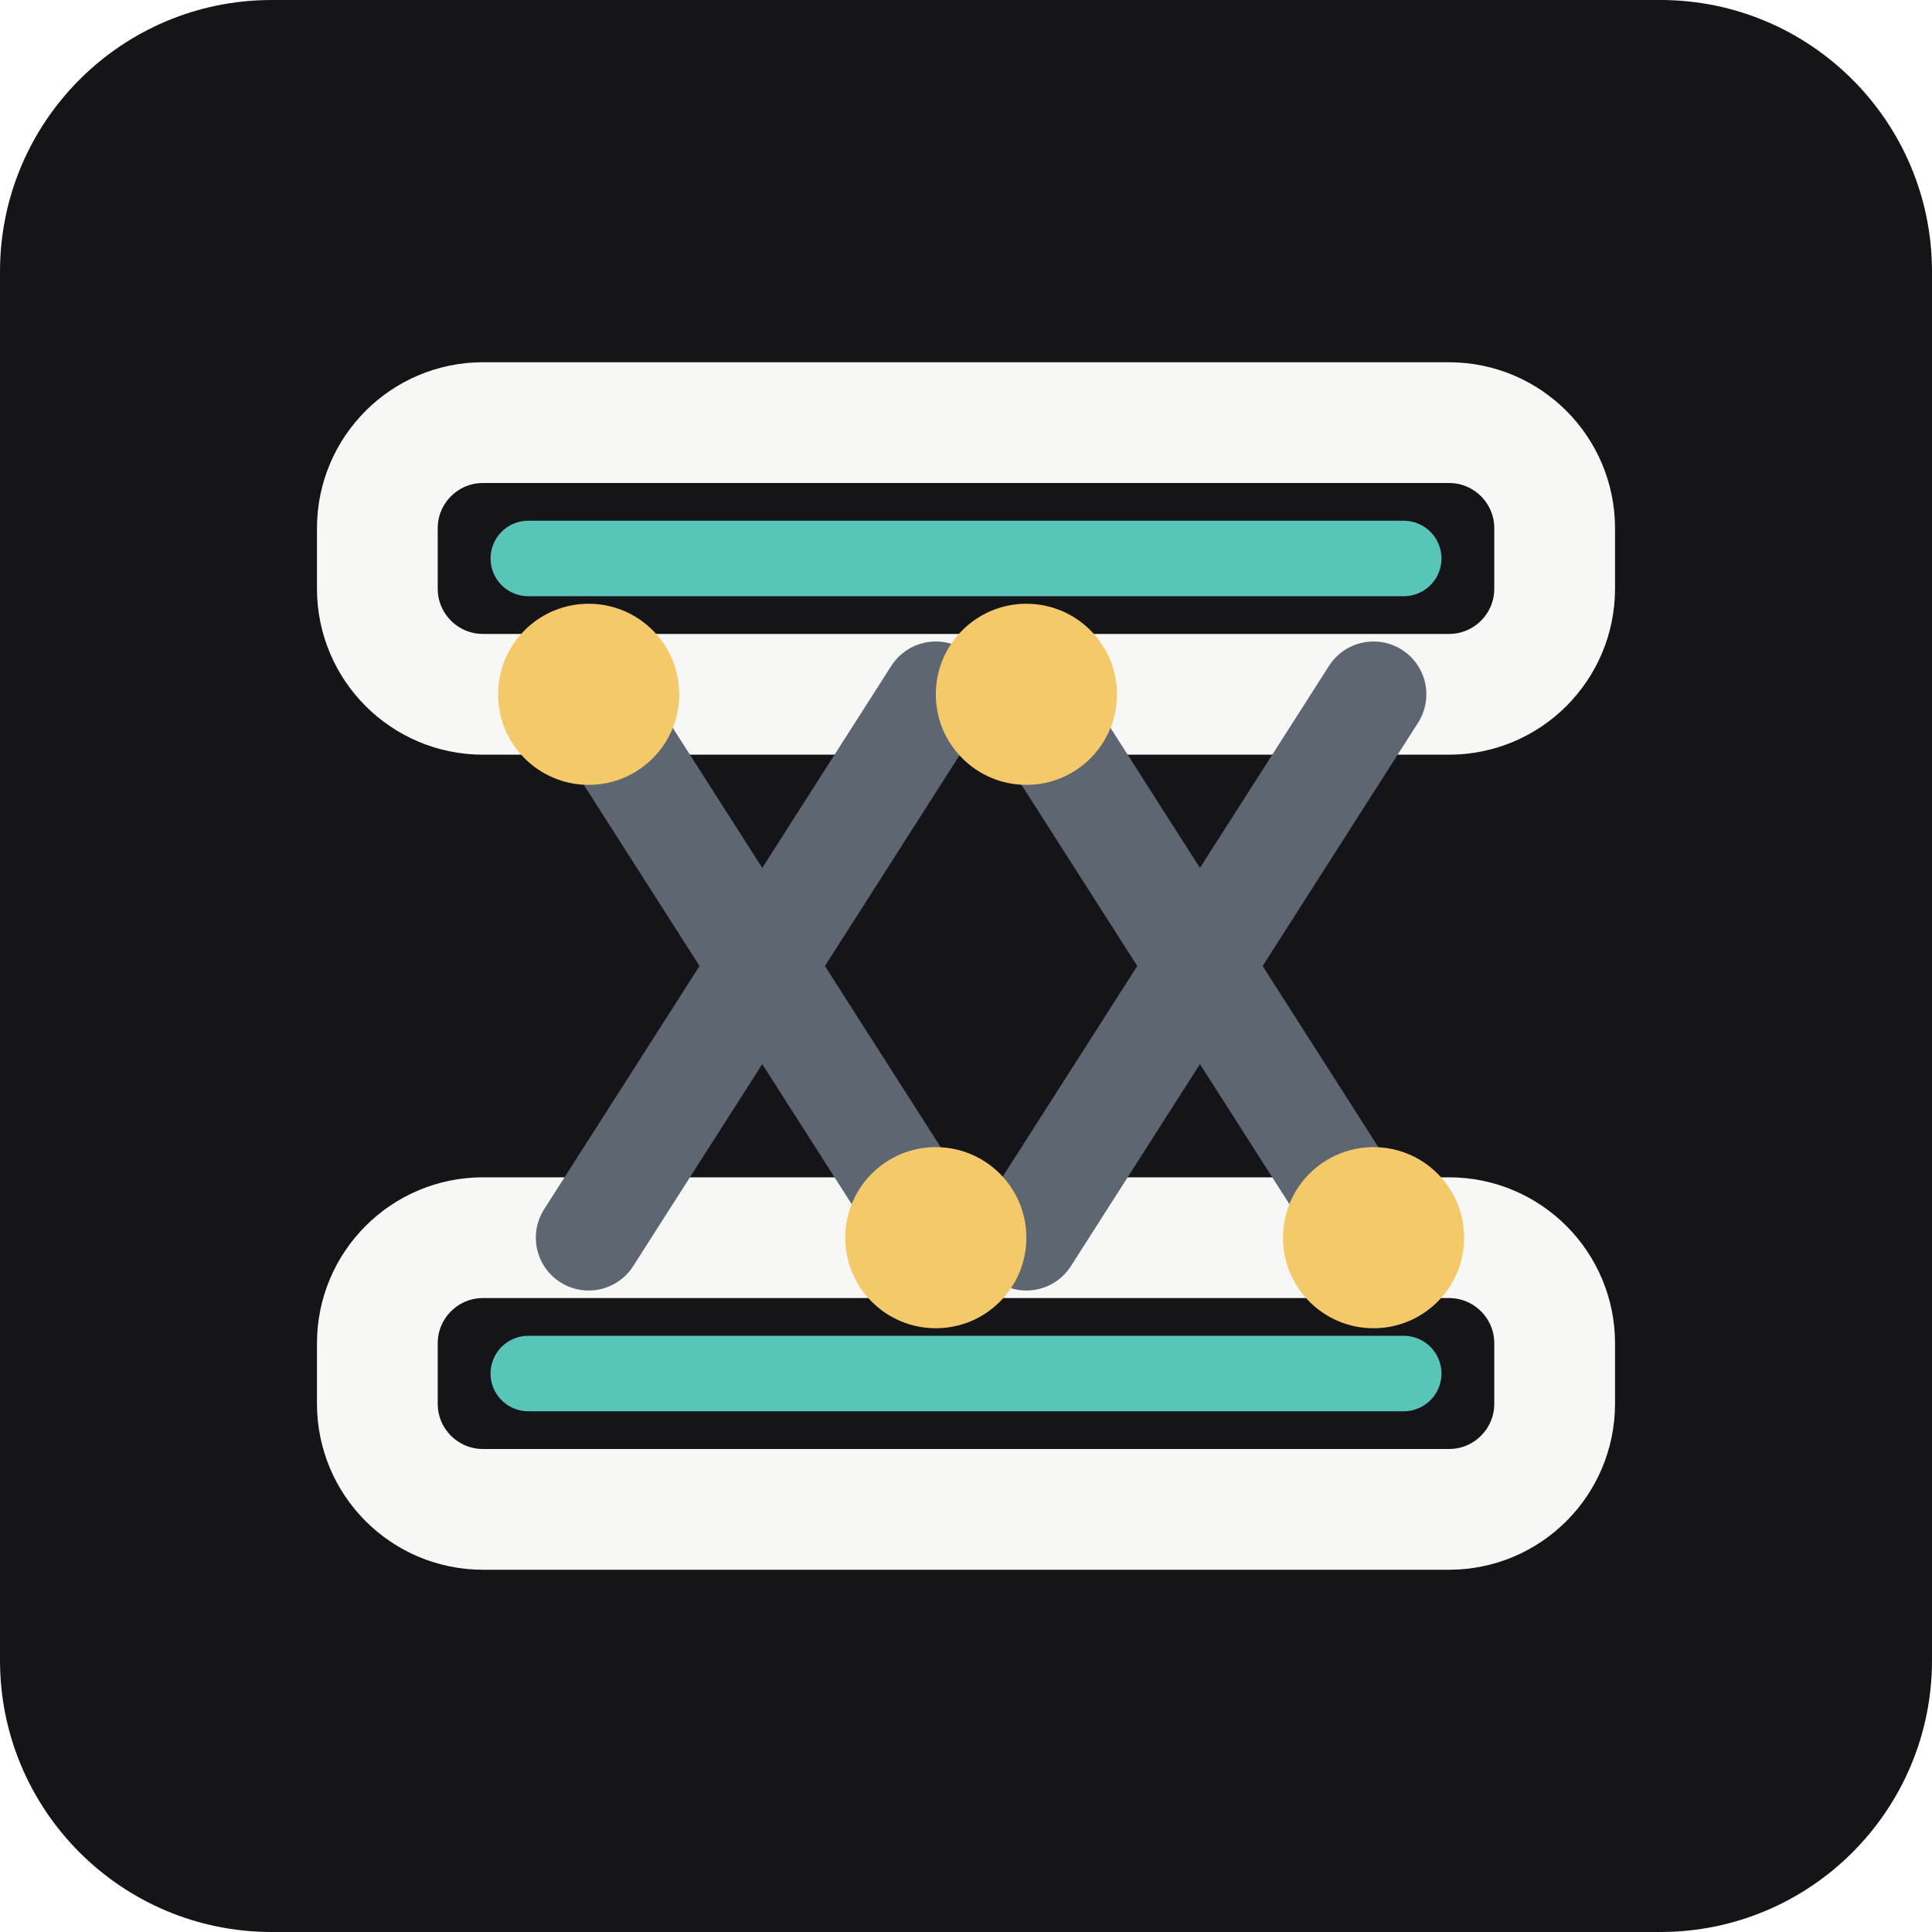
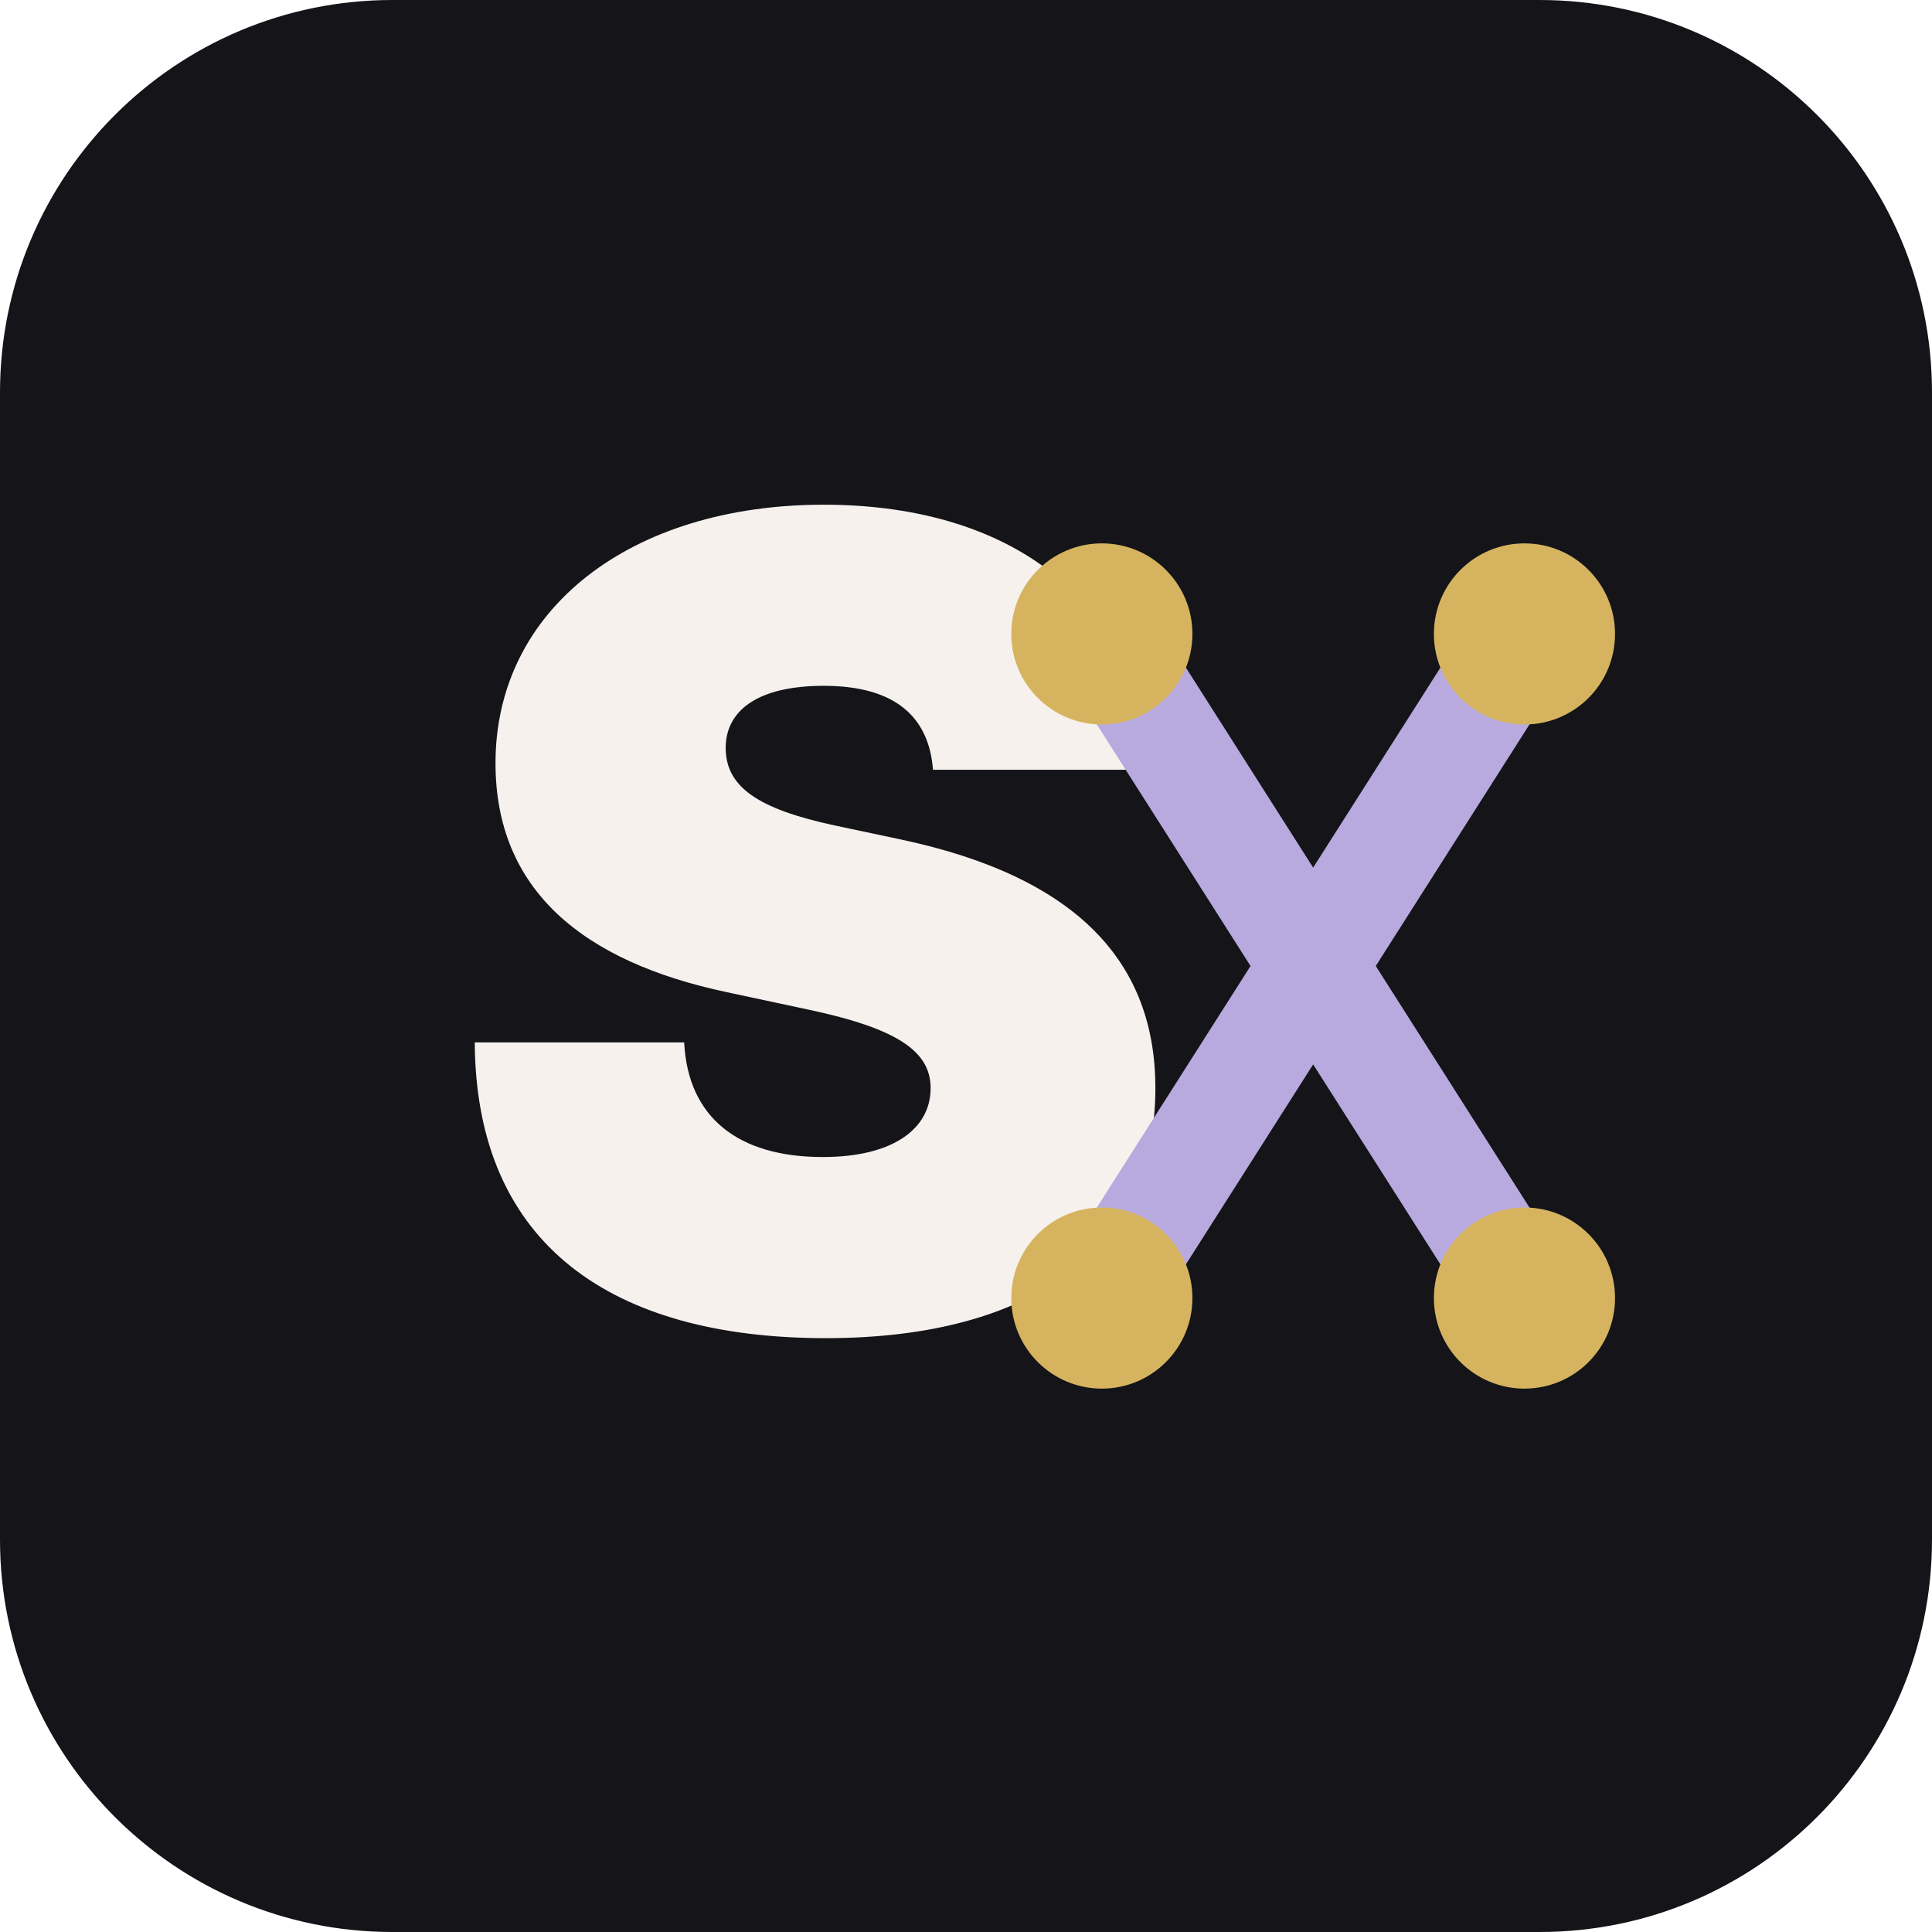
<svg xmlns="http://www.w3.org/2000/svg" viewBox="0 0 128 128" role="img" aria-label="Sarrus icon">
-   <rect width="128" height="128" rx="18" fill="#141419" />
-   <rect x="25" y="28" width="78" height="18" rx="7" fill="none" stroke="#f7f8f5" stroke-width="8" />
-   <rect x="25" y="82" width="78" height="18" rx="7" fill="none" stroke="#f7f8f5" stroke-width="8" />
-   <path d="M39 46 62 82M62 46 39 82M68 46l23 36M91 46 68 82" fill="none" stroke="#5e6672" stroke-width="7" stroke-linecap="round" />
-   <path d="M35 37h58M35 91h58" stroke="#59c5b8" stroke-width="5" stroke-linecap="round" />
-   <circle cx="39" cy="46" r="6" fill="#f3c969" />
-   <circle cx="62" cy="82" r="6" fill="#f3c969" />
-   <circle cx="68" cy="46" r="6" fill="#f3c969" />
-   <circle cx="91" cy="82" r="6" fill="#f3c969" />
+   <rect width="128" height="128" rx="26" fill="#141419" />
+   <style>
+     .m { font-family: Inter, Arial, Helvetica, sans-serif; font-weight: 900; fill: #f7f1ed; }
+     .a { font-family: Inter, Arial, Helvetica, sans-serif; font-weight: 900; fill: #e4aeb9; }
+   </style>
+   <text x="54" y="88" text-anchor="middle" font-size="74" class="m">S</text>
+   <path d="M73 42 101 86" stroke="#b8aadf" stroke-width="7" stroke-linecap="round" />
+   <path d="M101 42 73 86" stroke="#b8aadf" stroke-width="7" stroke-linecap="round" />
+   <circle cx="73" cy="42" r="6" fill="#d6b45f" />
+   <circle cx="101" cy="42" r="6" fill="#d6b45f" />
+   <circle cx="73" cy="86" r="6" fill="#d6b45f" />
+   <circle cx="101" cy="86" r="6" fill="#d6b45f" />
</svg>
